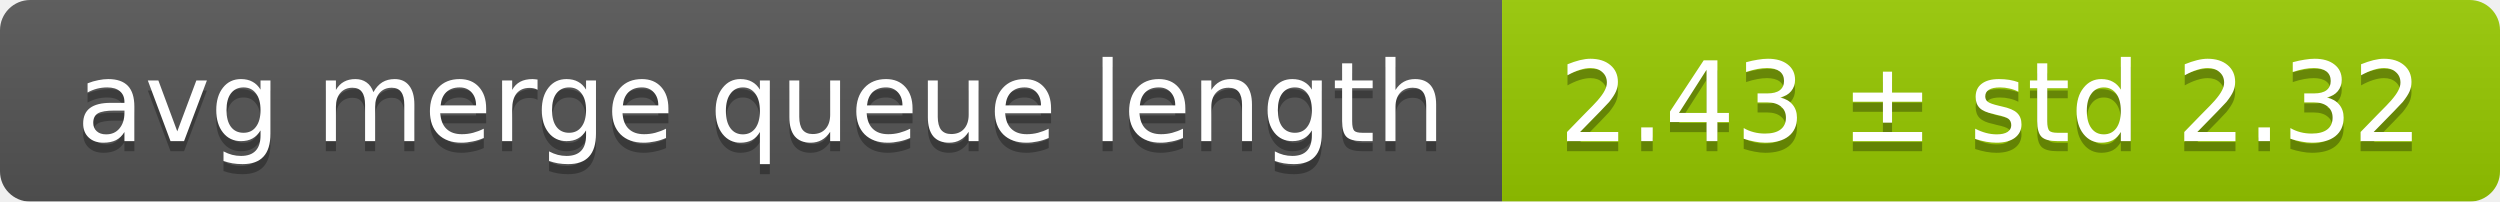
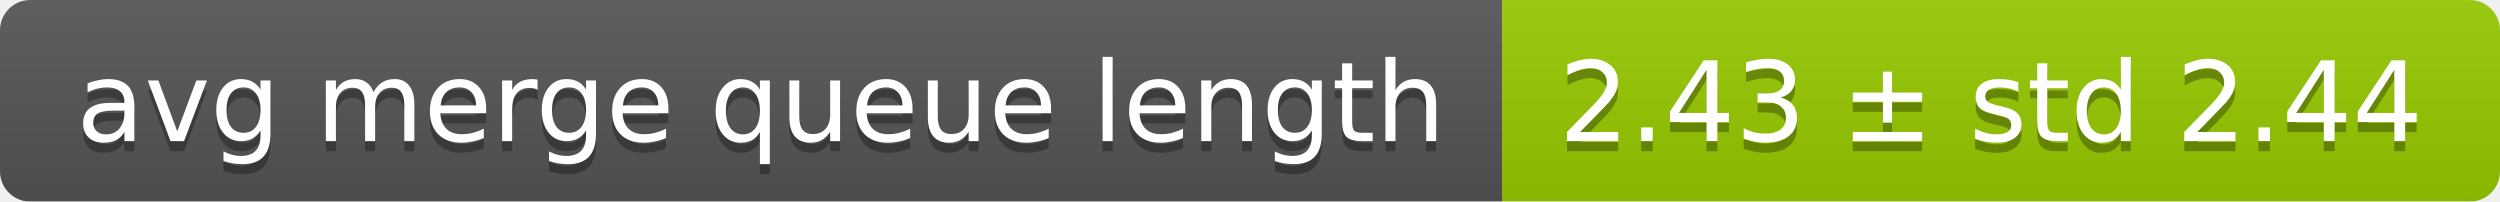
<svg xmlns="http://www.w3.org/2000/svg" width="248" height="20">
  <linearGradient id="smooth" x2="0" y2="100%">
    <stop offset="0" stop-color="#bbb" stop-opacity=".1" />
    <stop offset="1" stop-opacity=".1" />
  </linearGradient>
  <mask id="round">
    <rect width="248" height="20" rx="3" fill="#fff" />
  </mask>
  <g mask="url(#round)">
    <rect width="149" height="20" fill="#555" />
    <rect x="149" width="99" height="20" fill="#97ca00" />
    <rect width="248" height="20" fill="url(#smooth)" />
  </g>
  <g fill="#fff" text-anchor="middle" font-family="DejaVu Sans,Verdana,Geneva,sans-serif" font-size="11">
    <text x="75.5" y="15" fill="#010101" fill-opacity=".3">avg merge queue length</text>
    <text x="75.5" y="14">avg merge queue length</text>
-     <text x="197.5" y="15" fill="#010101" fill-opacity=".3">2.43 ± std 2.32</text>
-     <text x="197.5" y="14">2.43 ± std 2.32</text>
+     <text x="197.5" y="15" fill="#010101" fill-opacity=".3">2.43 ± std 2.44</text>
+     <text x="197.5" y="14">2.43 ± std 2.44</text>
  </g>
</svg>
